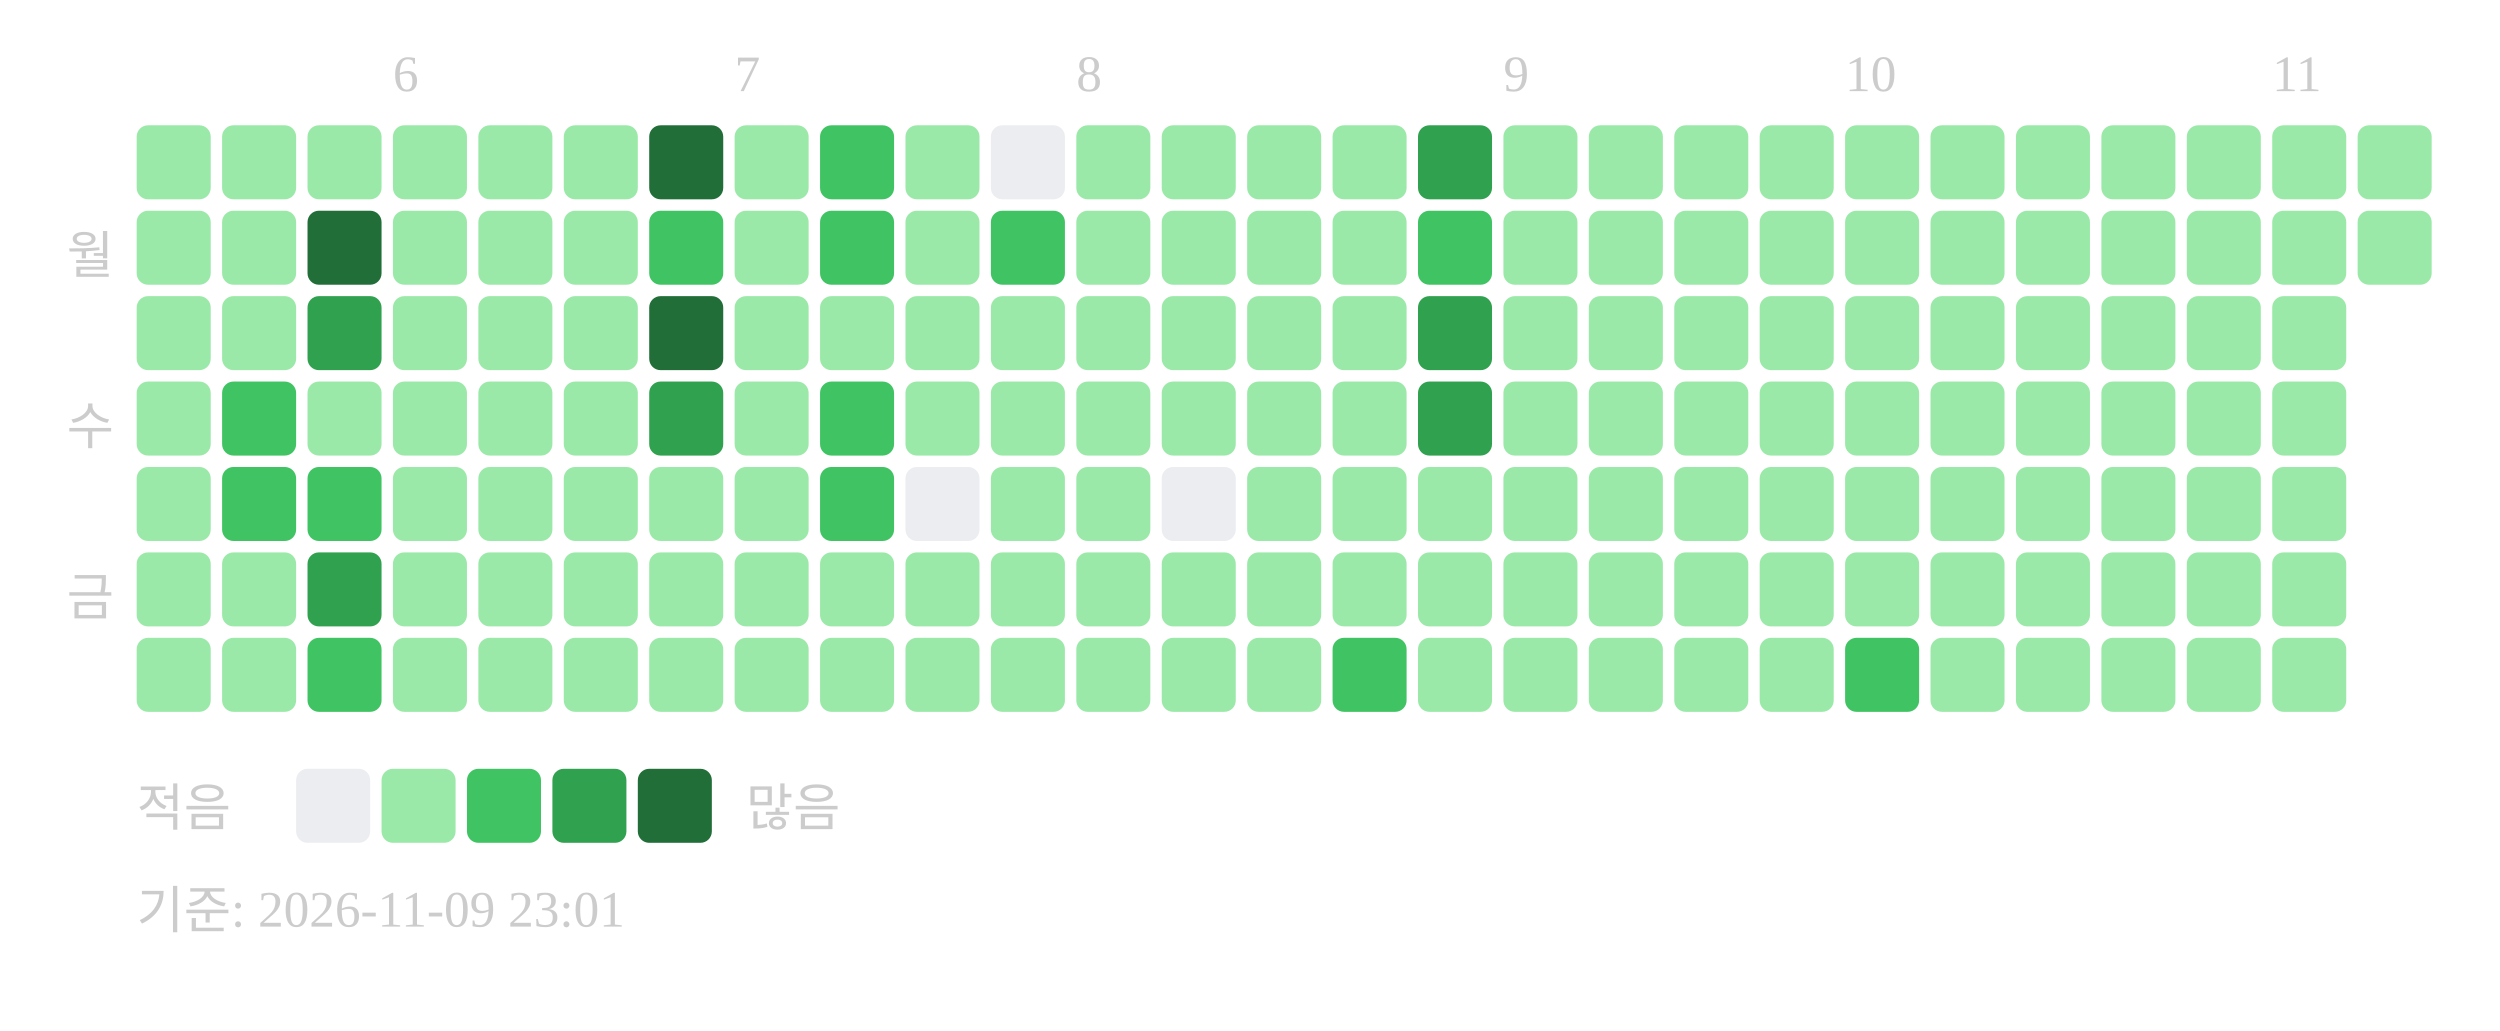
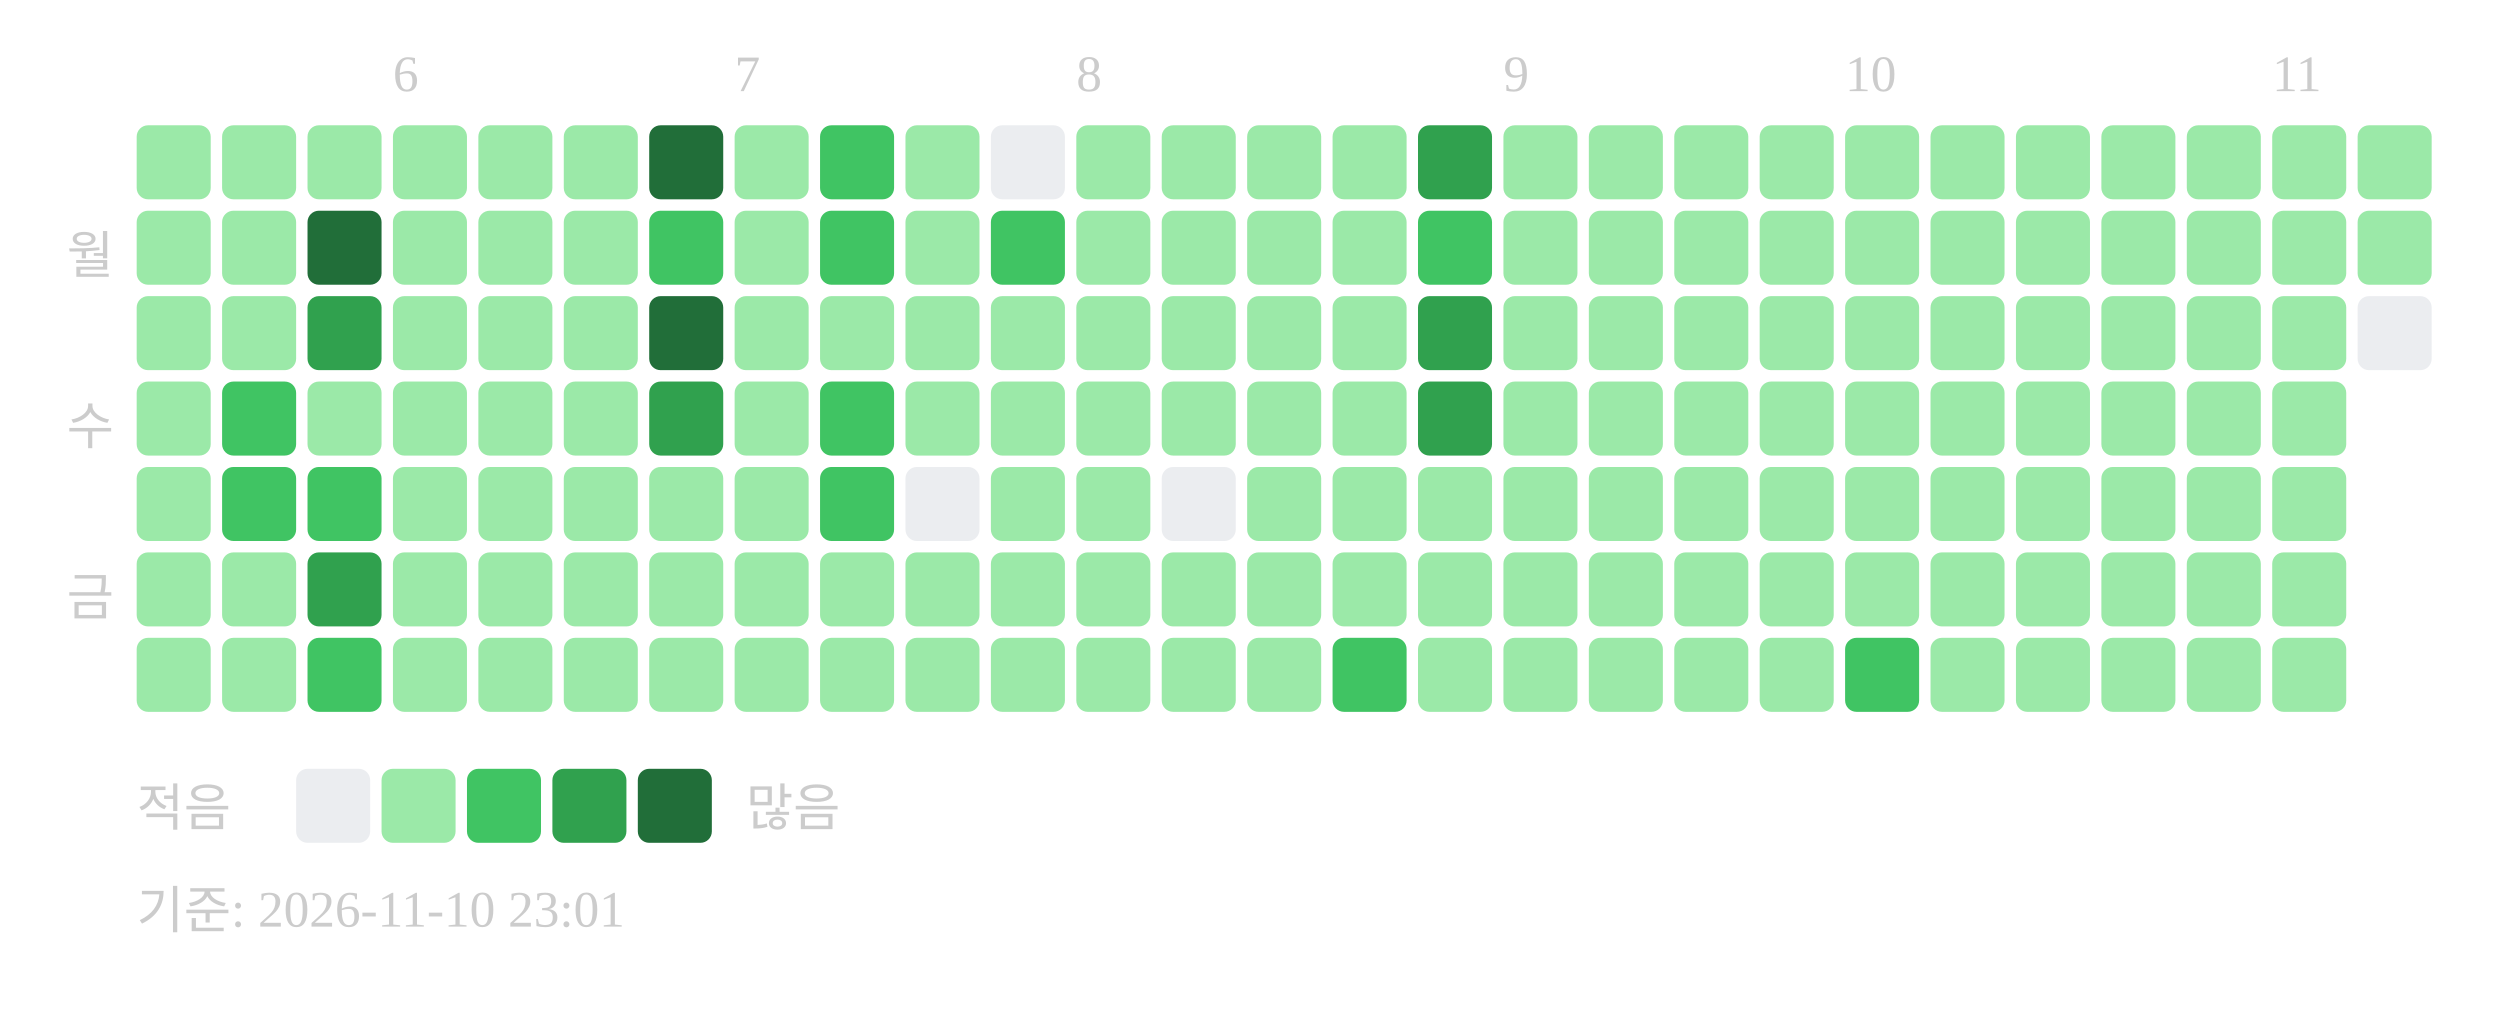
<svg xmlns="http://www.w3.org/2000/svg" width="439" height="181">
  <text x="69" y="16" font-size="9" fill="#cccccc">6</text>
  <text x="129" y="16" font-size="9" fill="#cccccc">7</text>
  <text x="189" y="16" font-size="9" fill="#cccccc">8</text>
  <text x="264" y="16" font-size="9" fill="#cccccc">9</text>
  <text x="324" y="16" font-size="9" fill="#cccccc">10</text>
  <text x="399" y="16" font-size="9" fill="#cccccc">11</text>
  <text x="20" y="48" text-anchor="end" font-size="9" fill="#cccccc">월</text>
  <text x="20" y="78" text-anchor="end" font-size="9" fill="#cccccc">수</text>
  <text x="20" y="108" text-anchor="end" font-size="9" fill="#cccccc">금</text>
  <rect x="24" y="22" width="13" height="13" rx="2" fill="#9be9a8" />
  <rect x="24" y="37" width="13" height="13" rx="2" fill="#9be9a8" />
  <rect x="24" y="52" width="13" height="13" rx="2" fill="#9be9a8" />
  <rect x="24" y="67" width="13" height="13" rx="2" fill="#9be9a8" />
  <rect x="24" y="82" width="13" height="13" rx="2" fill="#9be9a8" />
  <rect x="24" y="97" width="13" height="13" rx="2" fill="#9be9a8" />
  <rect x="24" y="112" width="13" height="13" rx="2" fill="#9be9a8" />
  <rect x="39" y="22" width="13" height="13" rx="2" fill="#9be9a8" />
  <rect x="39" y="37" width="13" height="13" rx="2" fill="#9be9a8" />
  <rect x="39" y="52" width="13" height="13" rx="2" fill="#9be9a8" />
  <rect x="39" y="67" width="13" height="13" rx="2" fill="#40c463" />
  <rect x="39" y="82" width="13" height="13" rx="2" fill="#40c463" />
  <rect x="39" y="97" width="13" height="13" rx="2" fill="#9be9a8" />
  <rect x="39" y="112" width="13" height="13" rx="2" fill="#9be9a8" />
  <rect x="54" y="22" width="13" height="13" rx="2" fill="#9be9a8" />
  <rect x="54" y="37" width="13" height="13" rx="2" fill="#216e39" />
  <rect x="54" y="52" width="13" height="13" rx="2" fill="#30a14e" />
  <rect x="54" y="67" width="13" height="13" rx="2" fill="#9be9a8" />
  <rect x="54" y="82" width="13" height="13" rx="2" fill="#40c463" />
  <rect x="54" y="97" width="13" height="13" rx="2" fill="#30a14e" />
  <rect x="54" y="112" width="13" height="13" rx="2" fill="#40c463" />
  <rect x="69" y="22" width="13" height="13" rx="2" fill="#9be9a8" />
  <rect x="69" y="37" width="13" height="13" rx="2" fill="#9be9a8" />
  <rect x="69" y="52" width="13" height="13" rx="2" fill="#9be9a8" />
  <rect x="69" y="67" width="13" height="13" rx="2" fill="#9be9a8" />
  <rect x="69" y="82" width="13" height="13" rx="2" fill="#9be9a8" />
  <rect x="69" y="97" width="13" height="13" rx="2" fill="#9be9a8" />
  <rect x="69" y="112" width="13" height="13" rx="2" fill="#9be9a8" />
  <rect x="84" y="22" width="13" height="13" rx="2" fill="#9be9a8" />
  <rect x="84" y="37" width="13" height="13" rx="2" fill="#9be9a8" />
  <rect x="84" y="52" width="13" height="13" rx="2" fill="#9be9a8" />
  <rect x="84" y="67" width="13" height="13" rx="2" fill="#9be9a8" />
  <rect x="84" y="82" width="13" height="13" rx="2" fill="#9be9a8" />
  <rect x="84" y="97" width="13" height="13" rx="2" fill="#9be9a8" />
  <rect x="84" y="112" width="13" height="13" rx="2" fill="#9be9a8" />
  <rect x="99" y="22" width="13" height="13" rx="2" fill="#9be9a8" />
  <rect x="99" y="37" width="13" height="13" rx="2" fill="#9be9a8" />
  <rect x="99" y="52" width="13" height="13" rx="2" fill="#9be9a8" />
  <rect x="99" y="67" width="13" height="13" rx="2" fill="#9be9a8" />
  <rect x="99" y="82" width="13" height="13" rx="2" fill="#9be9a8" />
  <rect x="99" y="97" width="13" height="13" rx="2" fill="#9be9a8" />
  <rect x="99" y="112" width="13" height="13" rx="2" fill="#9be9a8" />
  <rect x="114" y="22" width="13" height="13" rx="2" fill="#216e39" />
  <rect x="114" y="37" width="13" height="13" rx="2" fill="#40c463" />
  <rect x="114" y="52" width="13" height="13" rx="2" fill="#216e39" />
  <rect x="114" y="67" width="13" height="13" rx="2" fill="#30a14e" />
  <rect x="114" y="82" width="13" height="13" rx="2" fill="#9be9a8" />
  <rect x="114" y="97" width="13" height="13" rx="2" fill="#9be9a8" />
  <rect x="114" y="112" width="13" height="13" rx="2" fill="#9be9a8" />
  <rect x="129" y="22" width="13" height="13" rx="2" fill="#9be9a8" />
  <rect x="129" y="37" width="13" height="13" rx="2" fill="#9be9a8" />
  <rect x="129" y="52" width="13" height="13" rx="2" fill="#9be9a8" />
  <rect x="129" y="67" width="13" height="13" rx="2" fill="#9be9a8" />
  <rect x="129" y="82" width="13" height="13" rx="2" fill="#9be9a8" />
  <rect x="129" y="97" width="13" height="13" rx="2" fill="#9be9a8" />
  <rect x="129" y="112" width="13" height="13" rx="2" fill="#9be9a8" />
  <rect x="144" y="22" width="13" height="13" rx="2" fill="#40c463" />
  <rect x="144" y="37" width="13" height="13" rx="2" fill="#40c463" />
  <rect x="144" y="52" width="13" height="13" rx="2" fill="#9be9a8" />
  <rect x="144" y="67" width="13" height="13" rx="2" fill="#40c463" />
  <rect x="144" y="82" width="13" height="13" rx="2" fill="#40c463" />
  <rect x="144" y="97" width="13" height="13" rx="2" fill="#9be9a8" />
  <rect x="144" y="112" width="13" height="13" rx="2" fill="#9be9a8" />
  <rect x="159" y="22" width="13" height="13" rx="2" fill="#9be9a8" />
  <rect x="159" y="37" width="13" height="13" rx="2" fill="#9be9a8" />
  <rect x="159" y="52" width="13" height="13" rx="2" fill="#9be9a8" />
  <rect x="159" y="67" width="13" height="13" rx="2" fill="#9be9a8" />
  <rect x="159" y="82" width="13" height="13" rx="2" fill="#ebedf0" />
  <rect x="159" y="97" width="13" height="13" rx="2" fill="#9be9a8" />
  <rect x="159" y="112" width="13" height="13" rx="2" fill="#9be9a8" />
  <rect x="174" y="22" width="13" height="13" rx="2" fill="#ebedf0" />
  <rect x="174" y="37" width="13" height="13" rx="2" fill="#40c463" />
  <rect x="174" y="52" width="13" height="13" rx="2" fill="#9be9a8" />
  <rect x="174" y="67" width="13" height="13" rx="2" fill="#9be9a8" />
  <rect x="174" y="82" width="13" height="13" rx="2" fill="#9be9a8" />
  <rect x="174" y="97" width="13" height="13" rx="2" fill="#9be9a8" />
  <rect x="174" y="112" width="13" height="13" rx="2" fill="#9be9a8" />
  <rect x="189" y="22" width="13" height="13" rx="2" fill="#9be9a8" />
  <rect x="189" y="37" width="13" height="13" rx="2" fill="#9be9a8" />
  <rect x="189" y="52" width="13" height="13" rx="2" fill="#9be9a8" />
  <rect x="189" y="67" width="13" height="13" rx="2" fill="#9be9a8" />
  <rect x="189" y="82" width="13" height="13" rx="2" fill="#9be9a8" />
  <rect x="189" y="97" width="13" height="13" rx="2" fill="#9be9a8" />
  <rect x="189" y="112" width="13" height="13" rx="2" fill="#9be9a8" />
  <rect x="204" y="22" width="13" height="13" rx="2" fill="#9be9a8" />
  <rect x="204" y="37" width="13" height="13" rx="2" fill="#9be9a8" />
  <rect x="204" y="52" width="13" height="13" rx="2" fill="#9be9a8" />
  <rect x="204" y="67" width="13" height="13" rx="2" fill="#9be9a8" />
  <rect x="204" y="82" width="13" height="13" rx="2" fill="#ebedf0" />
  <rect x="204" y="97" width="13" height="13" rx="2" fill="#9be9a8" />
  <rect x="204" y="112" width="13" height="13" rx="2" fill="#9be9a8" />
  <rect x="219" y="22" width="13" height="13" rx="2" fill="#9be9a8" />
  <rect x="219" y="37" width="13" height="13" rx="2" fill="#9be9a8" />
  <rect x="219" y="52" width="13" height="13" rx="2" fill="#9be9a8" />
  <rect x="219" y="67" width="13" height="13" rx="2" fill="#9be9a8" />
  <rect x="219" y="82" width="13" height="13" rx="2" fill="#9be9a8" />
  <rect x="219" y="97" width="13" height="13" rx="2" fill="#9be9a8" />
  <rect x="219" y="112" width="13" height="13" rx="2" fill="#9be9a8" />
  <rect x="234" y="22" width="13" height="13" rx="2" fill="#9be9a8" />
  <rect x="234" y="37" width="13" height="13" rx="2" fill="#9be9a8" />
  <rect x="234" y="52" width="13" height="13" rx="2" fill="#9be9a8" />
  <rect x="234" y="67" width="13" height="13" rx="2" fill="#9be9a8" />
  <rect x="234" y="82" width="13" height="13" rx="2" fill="#9be9a8" />
  <rect x="234" y="97" width="13" height="13" rx="2" fill="#9be9a8" />
  <rect x="234" y="112" width="13" height="13" rx="2" fill="#40c463" />
  <rect x="249" y="22" width="13" height="13" rx="2" fill="#30a14e" />
  <rect x="249" y="37" width="13" height="13" rx="2" fill="#40c463" />
  <rect x="249" y="52" width="13" height="13" rx="2" fill="#30a14e" />
  <rect x="249" y="67" width="13" height="13" rx="2" fill="#30a14e" />
  <rect x="249" y="82" width="13" height="13" rx="2" fill="#9be9a8" />
  <rect x="249" y="97" width="13" height="13" rx="2" fill="#9be9a8" />
  <rect x="249" y="112" width="13" height="13" rx="2" fill="#9be9a8" />
  <rect x="264" y="22" width="13" height="13" rx="2" fill="#9be9a8" />
  <rect x="264" y="37" width="13" height="13" rx="2" fill="#9be9a8" />
  <rect x="264" y="52" width="13" height="13" rx="2" fill="#9be9a8" />
  <rect x="264" y="67" width="13" height="13" rx="2" fill="#9be9a8" />
  <rect x="264" y="82" width="13" height="13" rx="2" fill="#9be9a8" />
  <rect x="264" y="97" width="13" height="13" rx="2" fill="#9be9a8" />
  <rect x="264" y="112" width="13" height="13" rx="2" fill="#9be9a8" />
  <rect x="279" y="22" width="13" height="13" rx="2" fill="#9be9a8" />
  <rect x="279" y="37" width="13" height="13" rx="2" fill="#9be9a8" />
  <rect x="279" y="52" width="13" height="13" rx="2" fill="#9be9a8" />
  <rect x="279" y="67" width="13" height="13" rx="2" fill="#9be9a8" />
  <rect x="279" y="82" width="13" height="13" rx="2" fill="#9be9a8" />
  <rect x="279" y="97" width="13" height="13" rx="2" fill="#9be9a8" />
  <rect x="279" y="112" width="13" height="13" rx="2" fill="#9be9a8" />
  <rect x="294" y="22" width="13" height="13" rx="2" fill="#9be9a8" />
  <rect x="294" y="37" width="13" height="13" rx="2" fill="#9be9a8" />
  <rect x="294" y="52" width="13" height="13" rx="2" fill="#9be9a8" />
  <rect x="294" y="67" width="13" height="13" rx="2" fill="#9be9a8" />
  <rect x="294" y="82" width="13" height="13" rx="2" fill="#9be9a8" />
  <rect x="294" y="97" width="13" height="13" rx="2" fill="#9be9a8" />
  <rect x="294" y="112" width="13" height="13" rx="2" fill="#9be9a8" />
  <rect x="309" y="22" width="13" height="13" rx="2" fill="#9be9a8" />
  <rect x="309" y="37" width="13" height="13" rx="2" fill="#9be9a8" />
  <rect x="309" y="52" width="13" height="13" rx="2" fill="#9be9a8" />
  <rect x="309" y="67" width="13" height="13" rx="2" fill="#9be9a8" />
  <rect x="309" y="82" width="13" height="13" rx="2" fill="#9be9a8" />
  <rect x="309" y="97" width="13" height="13" rx="2" fill="#9be9a8" />
  <rect x="309" y="112" width="13" height="13" rx="2" fill="#9be9a8" />
  <rect x="324" y="22" width="13" height="13" rx="2" fill="#9be9a8" />
  <rect x="324" y="37" width="13" height="13" rx="2" fill="#9be9a8" />
  <rect x="324" y="52" width="13" height="13" rx="2" fill="#9be9a8" />
  <rect x="324" y="67" width="13" height="13" rx="2" fill="#9be9a8" />
  <rect x="324" y="82" width="13" height="13" rx="2" fill="#9be9a8" />
  <rect x="324" y="97" width="13" height="13" rx="2" fill="#9be9a8" />
  <rect x="324" y="112" width="13" height="13" rx="2" fill="#40c463" />
  <rect x="339" y="22" width="13" height="13" rx="2" fill="#9be9a8" />
  <rect x="339" y="37" width="13" height="13" rx="2" fill="#9be9a8" />
  <rect x="339" y="52" width="13" height="13" rx="2" fill="#9be9a8" />
  <rect x="339" y="67" width="13" height="13" rx="2" fill="#9be9a8" />
  <rect x="339" y="82" width="13" height="13" rx="2" fill="#9be9a8" />
  <rect x="339" y="97" width="13" height="13" rx="2" fill="#9be9a8" />
  <rect x="339" y="112" width="13" height="13" rx="2" fill="#9be9a8" />
  <rect x="354" y="22" width="13" height="13" rx="2" fill="#9be9a8" />
  <rect x="354" y="37" width="13" height="13" rx="2" fill="#9be9a8" />
  <rect x="354" y="52" width="13" height="13" rx="2" fill="#9be9a8" />
  <rect x="354" y="67" width="13" height="13" rx="2" fill="#9be9a8" />
  <rect x="354" y="82" width="13" height="13" rx="2" fill="#9be9a8" />
  <rect x="354" y="97" width="13" height="13" rx="2" fill="#9be9a8" />
  <rect x="354" y="112" width="13" height="13" rx="2" fill="#9be9a8" />
  <rect x="369" y="22" width="13" height="13" rx="2" fill="#9be9a8" />
  <rect x="369" y="37" width="13" height="13" rx="2" fill="#9be9a8" />
  <rect x="369" y="52" width="13" height="13" rx="2" fill="#9be9a8" />
  <rect x="369" y="67" width="13" height="13" rx="2" fill="#9be9a8" />
  <rect x="369" y="82" width="13" height="13" rx="2" fill="#9be9a8" />
  <rect x="369" y="97" width="13" height="13" rx="2" fill="#9be9a8" />
  <rect x="369" y="112" width="13" height="13" rx="2" fill="#9be9a8" />
  <rect x="384" y="22" width="13" height="13" rx="2" fill="#9be9a8" />
  <rect x="384" y="37" width="13" height="13" rx="2" fill="#9be9a8" />
  <rect x="384" y="52" width="13" height="13" rx="2" fill="#9be9a8" />
  <rect x="384" y="67" width="13" height="13" rx="2" fill="#9be9a8" />
  <rect x="384" y="82" width="13" height="13" rx="2" fill="#9be9a8" />
  <rect x="384" y="97" width="13" height="13" rx="2" fill="#9be9a8" />
  <rect x="384" y="112" width="13" height="13" rx="2" fill="#9be9a8" />
  <rect x="399" y="22" width="13" height="13" rx="2" fill="#9be9a8" />
  <rect x="399" y="37" width="13" height="13" rx="2" fill="#9be9a8" />
  <rect x="399" y="52" width="13" height="13" rx="2" fill="#9be9a8" />
  <rect x="399" y="67" width="13" height="13" rx="2" fill="#9be9a8" />
  <rect x="399" y="82" width="13" height="13" rx="2" fill="#9be9a8" />
  <rect x="399" y="97" width="13" height="13" rx="2" fill="#9be9a8" />
  <rect x="399" y="112" width="13" height="13" rx="2" fill="#9be9a8" />
  <rect x="414" y="22" width="13" height="13" rx="2" fill="#9be9a8" />
  <rect x="414" y="37" width="13" height="13" rx="2" fill="#9be9a8" />
+   <rect x="414" y="52" width="13" height="13" rx="2" fill="#ebedf0" />
  <text x="24" y="145" font-size="9" fill="#cccccc">적음</text>
  <rect x="52" y="135" width="13" height="13" rx="2" fill="#ebedf0" />
  <rect x="67" y="135" width="13" height="13" rx="2" fill="#9be9a8" />
  <rect x="82" y="135" width="13" height="13" rx="2" fill="#40c463" />
  <rect x="97" y="135" width="13" height="13" rx="2" fill="#30a14e" />
  <rect x="112" y="135" width="13" height="13" rx="2" fill="#216e39" />
  <text x="131" y="145" font-size="9" fill="#cccccc">많음</text>
-   <text x="24" y="163" font-size="9" fill="#cccccc">기준: 2026-11-09 23:01</text>
+   <text x="24" y="163" font-size="9" fill="#cccccc">기준: 2026-11-10 23:01</text>
</svg>
